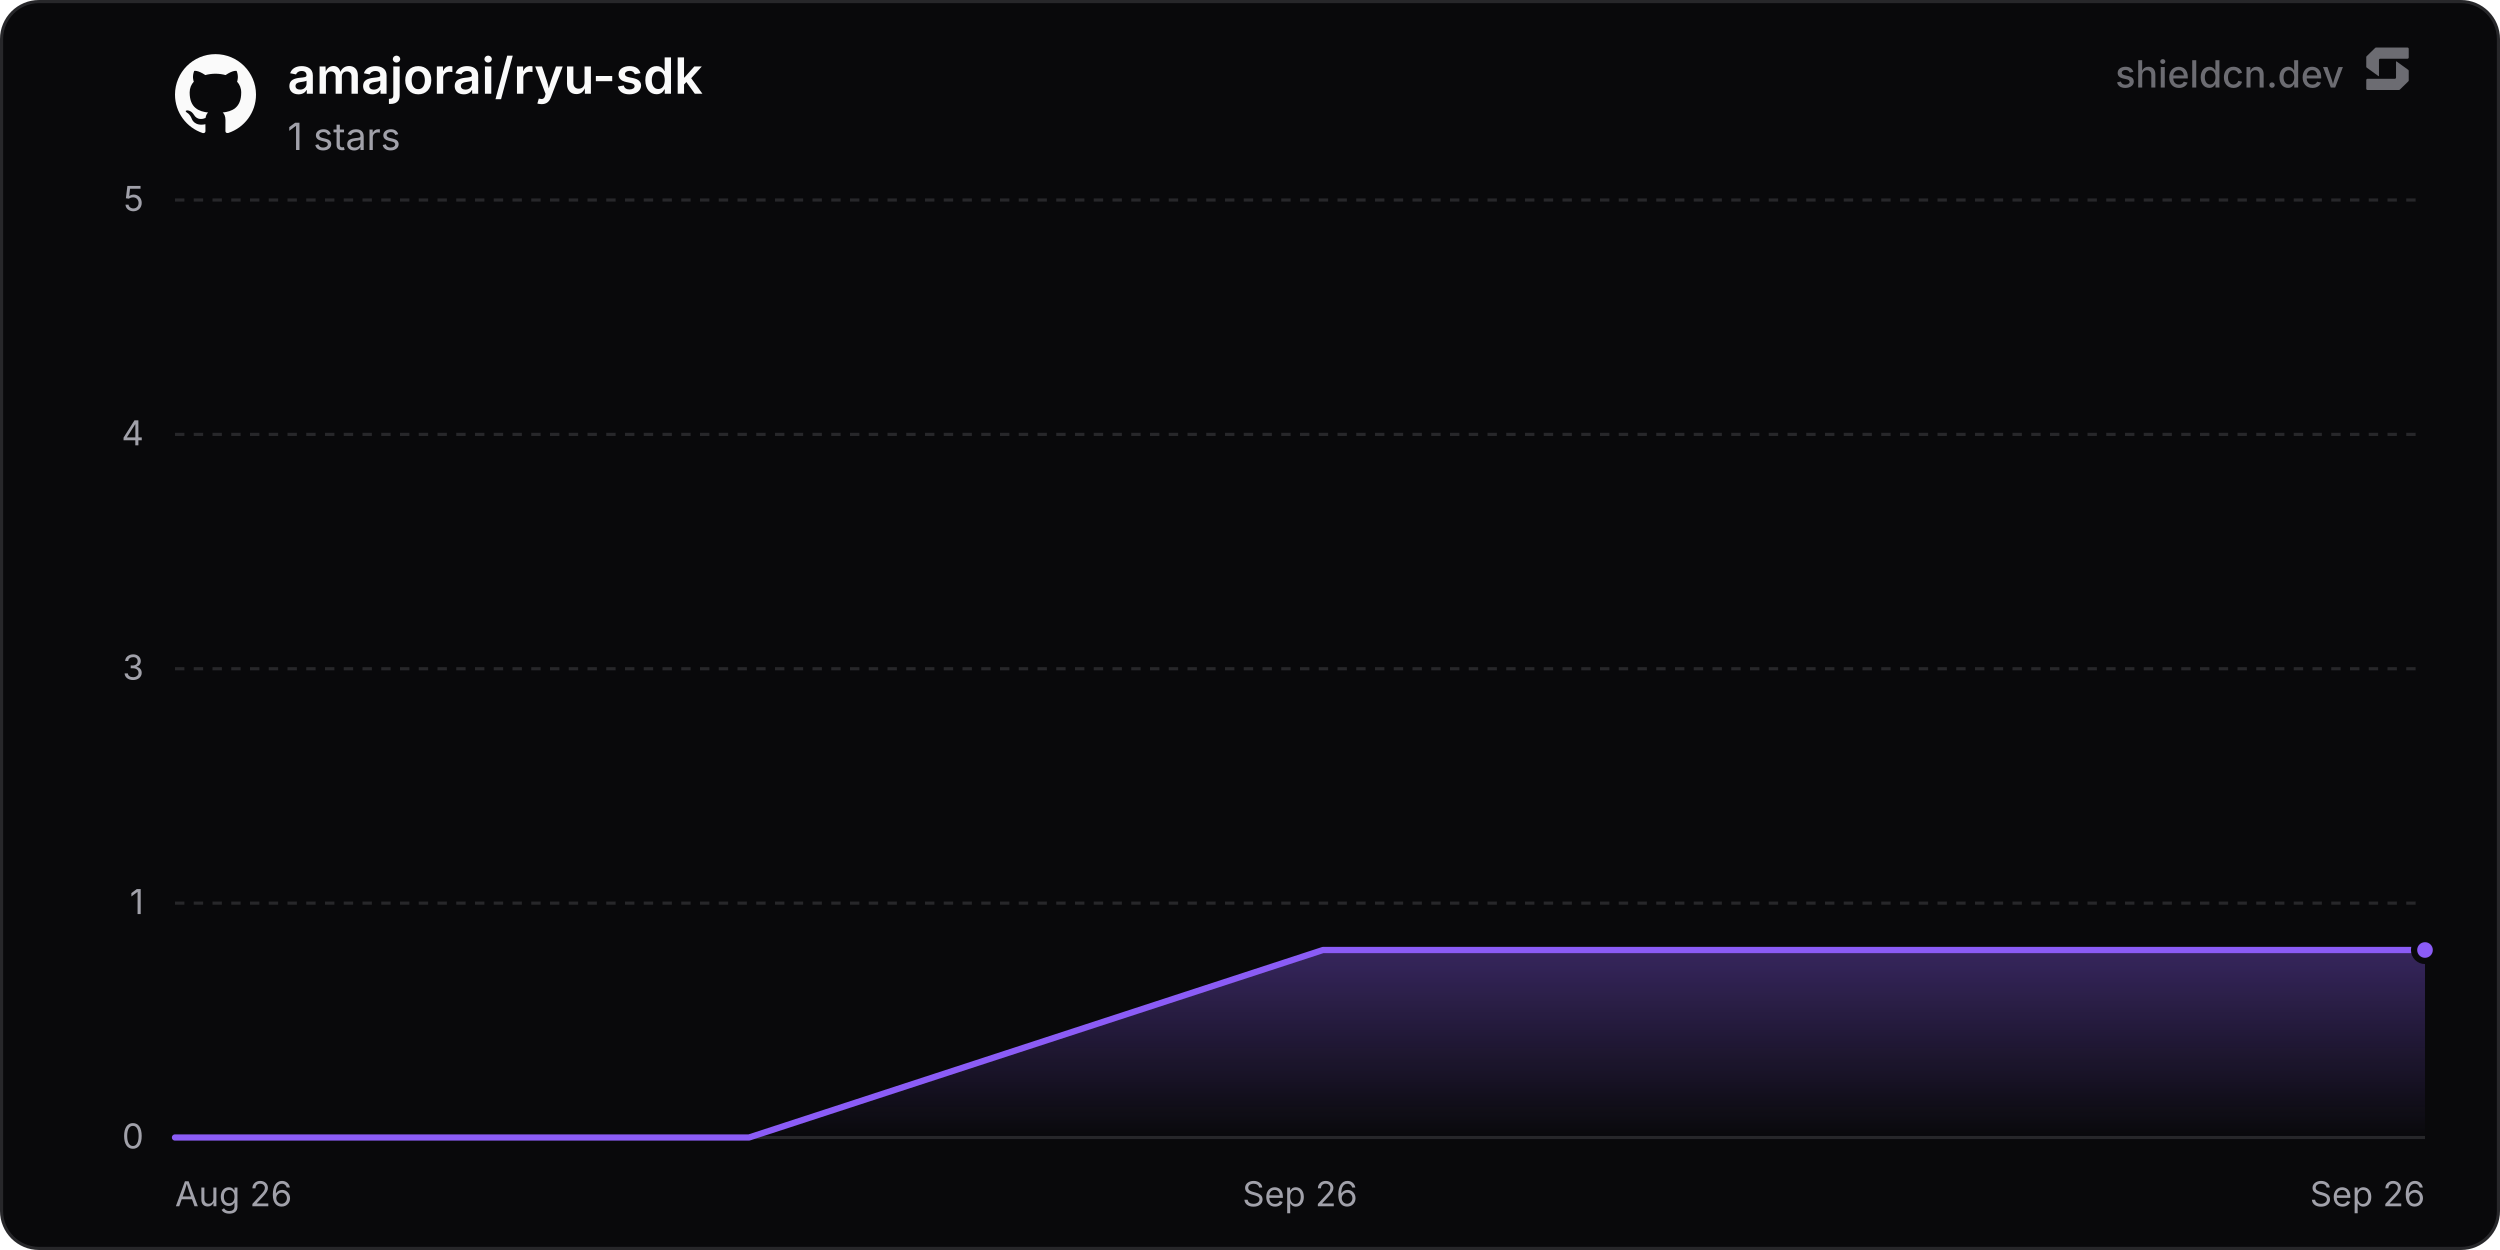
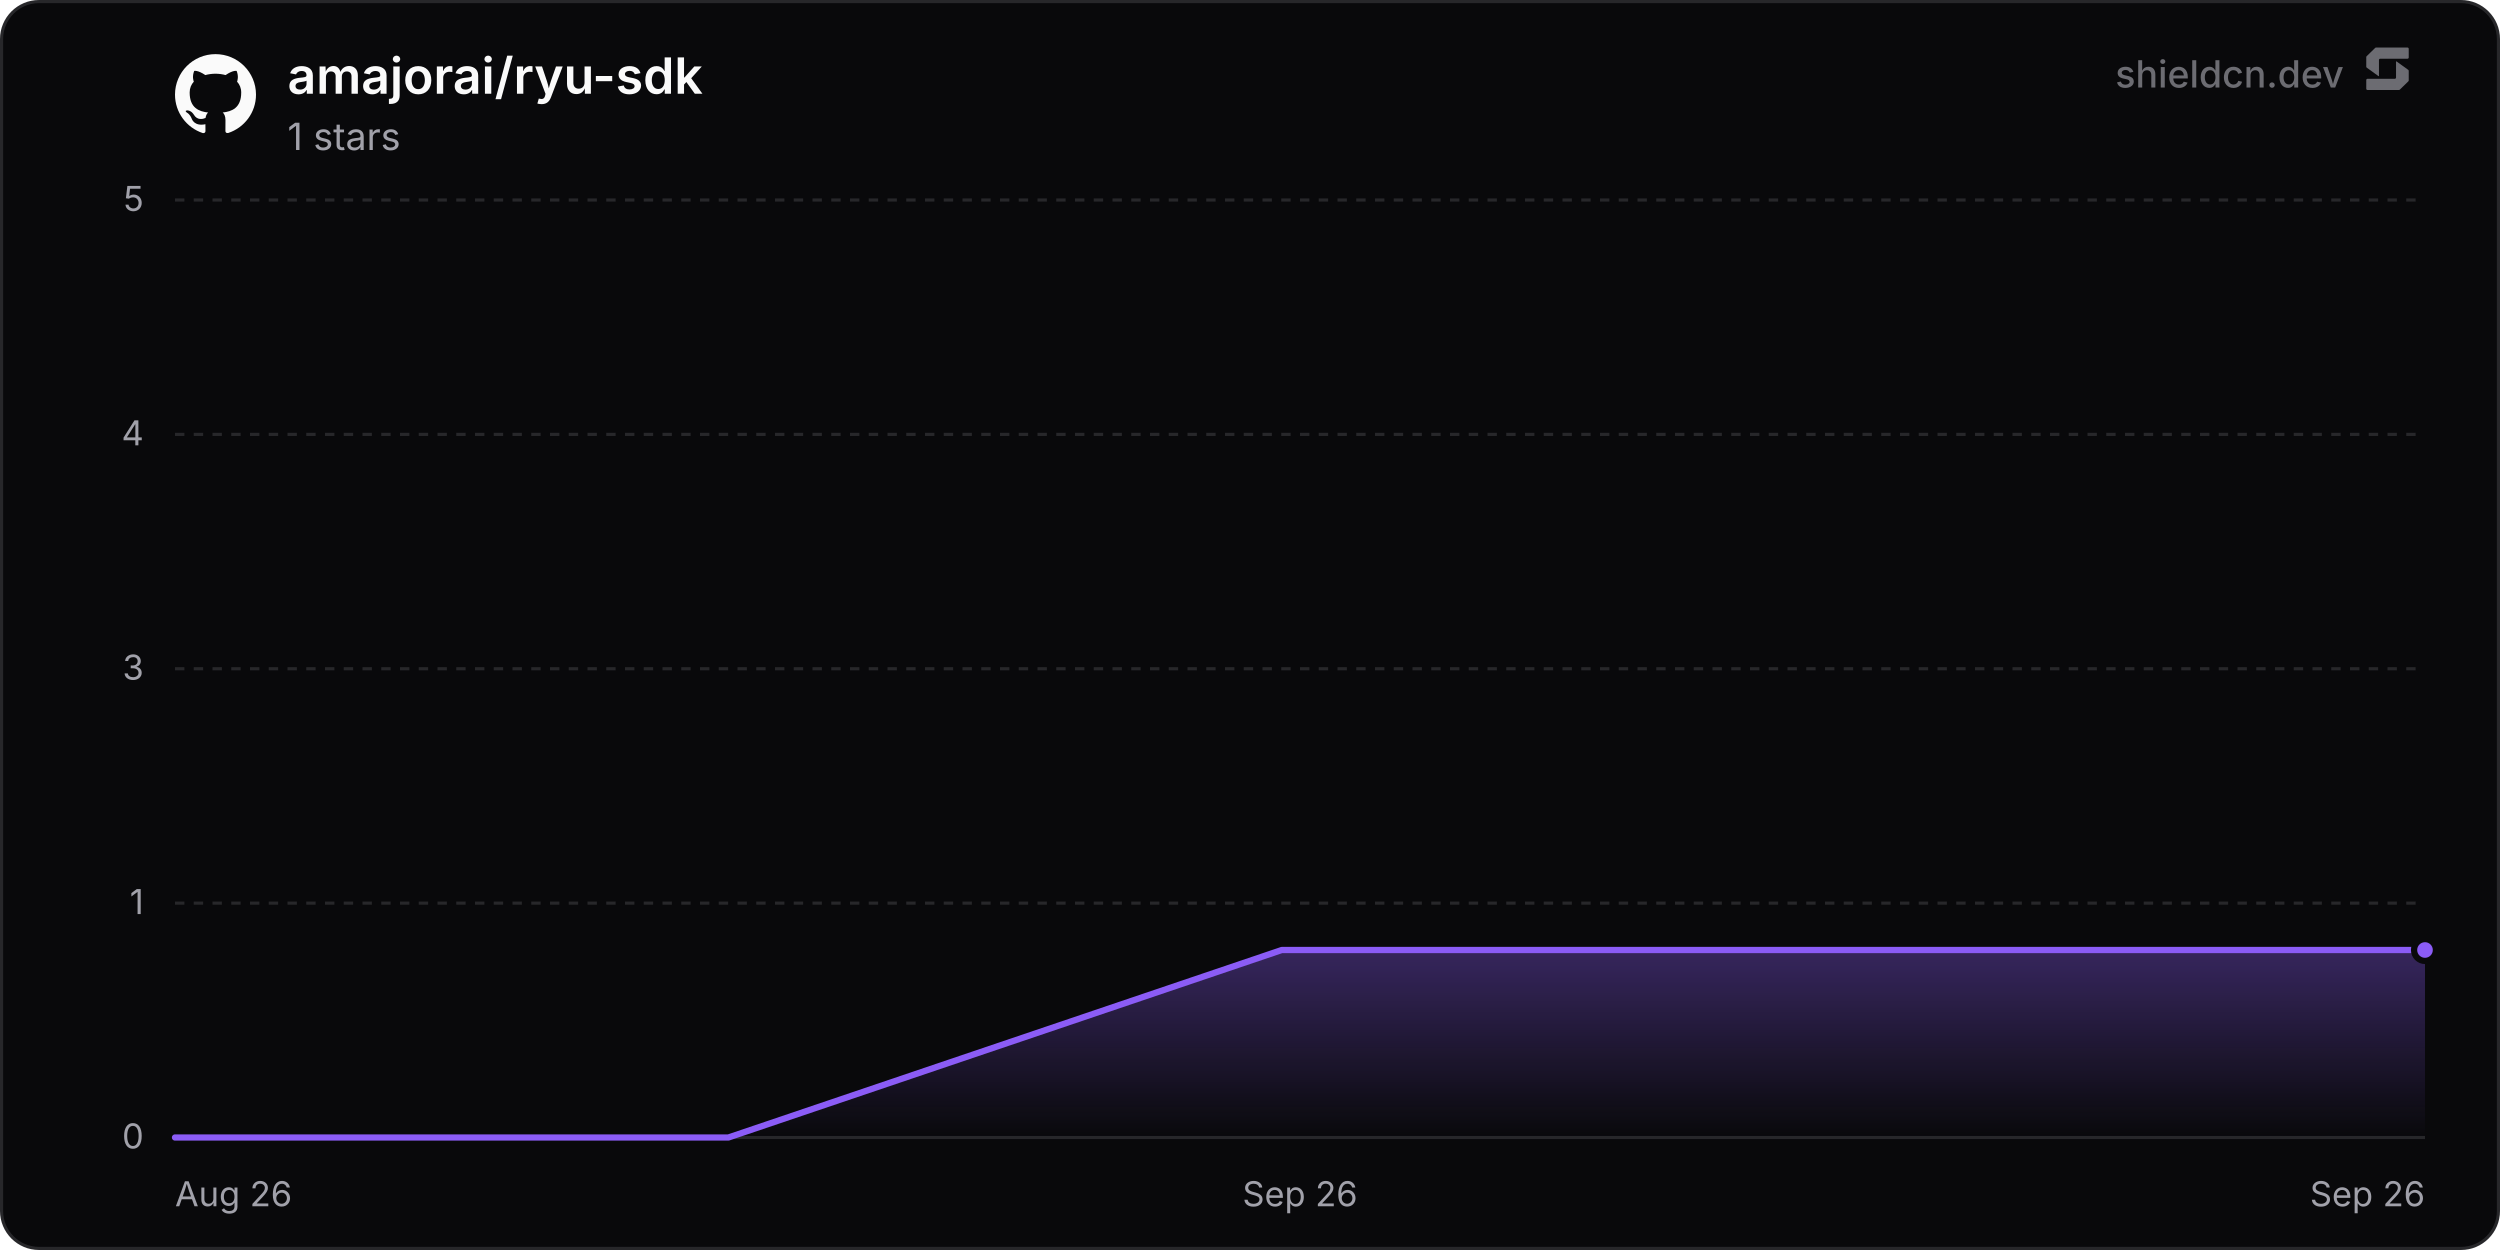
<svg xmlns="http://www.w3.org/2000/svg" width="800" height="400" viewBox="0 0 800 400" role="img" aria-label="amajorai/ryu-sdk">
  <defs>
    <linearGradient id="chartFill0" x1="0" y1="0" x2="0" y2="1">
      <stop offset="0%" stop-color="rgba(139, 92, 246, 0.35)" />
      <stop offset="100%" stop-color="rgba(139, 92, 246, 0)" />
    </linearGradient>
  </defs>
  <rect x="0.5" y="0.5" width="799" height="399" rx="12" fill="#09090b" stroke="#27272a" stroke-width="1" />
  <line x1="56" y1="364" x2="776" y2="364" stroke="#27272a" stroke-width="1" />
  <text x="46" y="367.5" text-anchor="end" font-size="11" fill="#a1a1aa" font-family="'Inter', ui-sans-serif, system-ui, -apple-system, BlinkMacSystemFont, 'Segoe UI', Roboto, Helvetica, Arial, sans-serif">0</text>
  <line x1="56" y1="289" x2="776" y2="289" stroke="#27272a" stroke-width="1" stroke-dasharray="3 3" />
  <text x="46" y="292.5" text-anchor="end" font-size="11" fill="#a1a1aa" font-family="'Inter', ui-sans-serif, system-ui, -apple-system, BlinkMacSystemFont, 'Segoe UI', Roboto, Helvetica, Arial, sans-serif">1</text>
  <line x1="56" y1="214" x2="776" y2="214" stroke="#27272a" stroke-width="1" stroke-dasharray="3 3" />
  <text x="46" y="217.5" text-anchor="end" font-size="11" fill="#a1a1aa" font-family="'Inter', ui-sans-serif, system-ui, -apple-system, BlinkMacSystemFont, 'Segoe UI', Roboto, Helvetica, Arial, sans-serif">3</text>
  <line x1="56" y1="139" x2="776" y2="139" stroke="#27272a" stroke-width="1" stroke-dasharray="3 3" />
  <text x="46" y="142.5" text-anchor="end" font-size="11" fill="#a1a1aa" font-family="'Inter', ui-sans-serif, system-ui, -apple-system, BlinkMacSystemFont, 'Segoe UI', Roboto, Helvetica, Arial, sans-serif">4</text>
  <line x1="56" y1="64" x2="776" y2="64" stroke="#27272a" stroke-width="1" stroke-dasharray="3 3" />
  <text x="46" y="67.5" text-anchor="end" font-size="11" fill="#a1a1aa" font-family="'Inter', ui-sans-serif, system-ui, -apple-system, BlinkMacSystemFont, 'Segoe UI', Roboto, Helvetica, Arial, sans-serif">5</text>
  <text x="56" y="386" text-anchor="start" font-size="11" fill="#a1a1aa" font-family="'Inter', ui-sans-serif, system-ui, -apple-system, BlinkMacSystemFont, 'Segoe UI', Roboto, Helvetica, Arial, sans-serif">Aug 26</text>
  <text x="416" y="386" text-anchor="middle" font-size="11" fill="#a1a1aa" font-family="'Inter', ui-sans-serif, system-ui, -apple-system, BlinkMacSystemFont, 'Segoe UI', Roboto, Helvetica, Arial, sans-serif">Sep 26</text>
  <text x="776" y="386" text-anchor="end" font-size="11" fill="#a1a1aa" font-family="'Inter', ui-sans-serif, system-ui, -apple-system, BlinkMacSystemFont, 'Segoe UI', Roboto, Helvetica, Arial, sans-serif">Sep 26</text>
-   <path d="M56 364 L239.68 364 L423.36 304 L607.05 304 L776 304 L776 364 L56 364 Z" fill="url(#chartFill0)" />
-   <path d="M56 364 L239.68 364 L423.36 304 L607.05 304 L776 304" fill="none" stroke="#8b5cf6" stroke-width="2" stroke-linejoin="round" stroke-linecap="round" />
+   <path d="M56 364 L233.09 364 L410.17 304 L587.26 304 L764.34 304 L776 304 L776 364 L56 364 Z" fill="url(#chartFill0)" />
+   <path d="M56 364 L233.09 364 L410.17 304 L587.26 304 L764.34 304 L776 304" fill="none" stroke="#8b5cf6" stroke-width="2" stroke-linejoin="round" stroke-linecap="round" />
  <circle cx="776" cy="304" r="3.5" fill="#8b5cf6" stroke="#09090b" stroke-width="2" />
  <g transform="translate(56, 17) scale(1.08)" fill="#fafafa">
    <path d="M12 .297c-6.63 0-12 5.373-12 12 0 5.303 3.438 9.8 8.205 11.385.6.113.82-.258.82-.577 0-.285-.01-1.04-.015-2.04-3.338.724-4.042-1.61-4.042-1.61C4.422 18.07 3.633 17.7 3.633 17.7c-1.087-.744.084-.729.084-.729 1.205.084 1.838 1.236 1.838 1.236 1.07 1.835 2.809 1.305 3.495.998.108-.776.417-1.305.76-1.605-2.665-.3-5.466-1.332-5.466-5.93 0-1.31.465-2.38 1.235-3.22-.135-.303-.54-1.523.105-3.176 0 0 1.005-.322 3.3 1.23.96-.267 1.98-.399 3-.405 1.02.006 2.04.138 3 .405 2.28-1.552 3.285-1.23 3.285-1.23.645 1.653.24 2.873.12 3.176.765.84 1.23 1.91 1.23 3.22 0 4.61-2.805 5.625-5.475 5.92.42.36.81 1.096.81 2.22 0 1.606-.015 2.896-.015 3.286 0 .315.21.69.825.57C20.565 22.092 24 17.592 24 12.297c0-6.627-5.373-12-12-12" />
  </g>
  <text x="92" y="30" font-size="16" font-weight="600" fill="#fafafa" font-family="'Inter', ui-sans-serif, system-ui, -apple-system, BlinkMacSystemFont, 'Segoe UI', Roboto, Helvetica, Arial, sans-serif">amajorai/ryu-sdk</text>
  <text x="92" y="48" font-size="12" fill="#a1a1aa" font-family="'Inter', ui-sans-serif, system-ui, -apple-system, BlinkMacSystemFont, 'Segoe UI', Roboto, Helvetica, Arial, sans-serif">1 stars</text>
  <g fill-opacity="0.65">
    <text x="750" y="28" text-anchor="end" font-size="12" font-weight="500" fill="#a1a1aa" font-family="'Inter', ui-sans-serif, system-ui, -apple-system, BlinkMacSystemFont, 'Segoe UI', Roboto, Helvetica, Arial, sans-serif">shieldcn.dev</text>
    <g transform="translate(756, 14) scale(0.01)" fill="#a1a1aa">
      <path d="M1088.4,565.1c-6.5-4.7-15.5,0-15.5,7.9v510.2c0,21.3-18.1,38.6-40.4,38.6H160.9c-22.3,0-40.4,17.3-40.4,38.6v280.8c0,21.3,18.1,38.6,40.4,38.6h1004.5c10.8,0,21.2-4.2,28.8-11.6l273.4-266.3c7.4-7.2,11.6-16.9,11.6-27v-308.7c0-12.1-5.9-23.5-16.1-30.8l-374.7-270.3Z" />
      <path d="M511.2,1035.9c6.5,4.7,15.5,0,15.5-7.9v-510.2c0-21.3,18.1-38.6,40.4-38.6h871.7c22.3,0,40.4-17.3,40.4-38.6V159.7c0-21.3-18.1-38.6-40.4-38.6H434.3c-10.8,0-21.2,4.2-28.8,11.6L132,399c-7.4,7.2-11.6,16.9-11.6,27v308.7c0,12.1,5.9,23.5,16.1,30.8l374.7,270.3Z" />
    </g>
  </g>
</svg>
